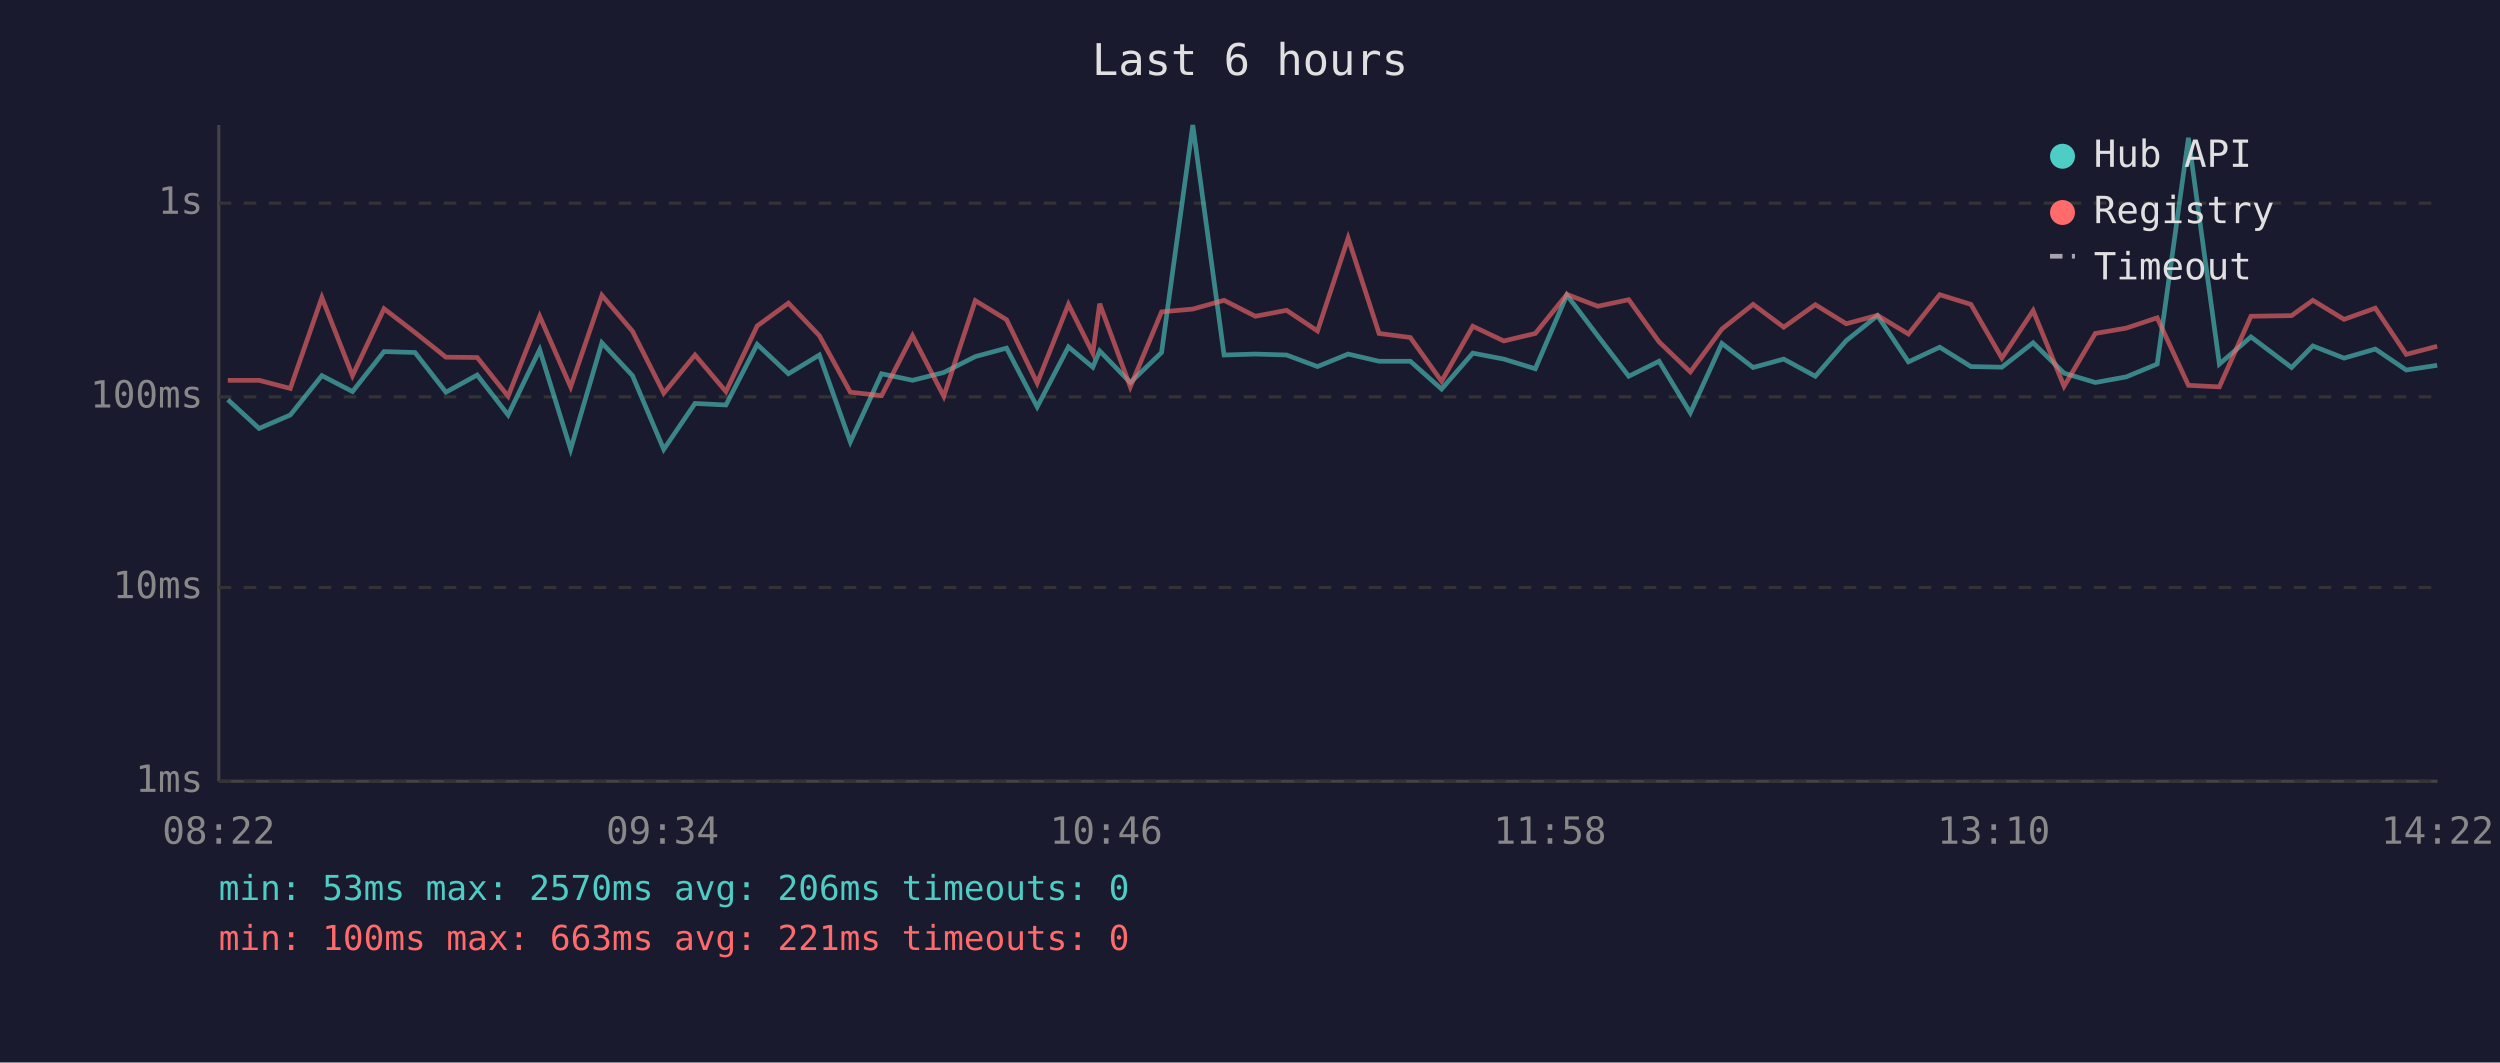
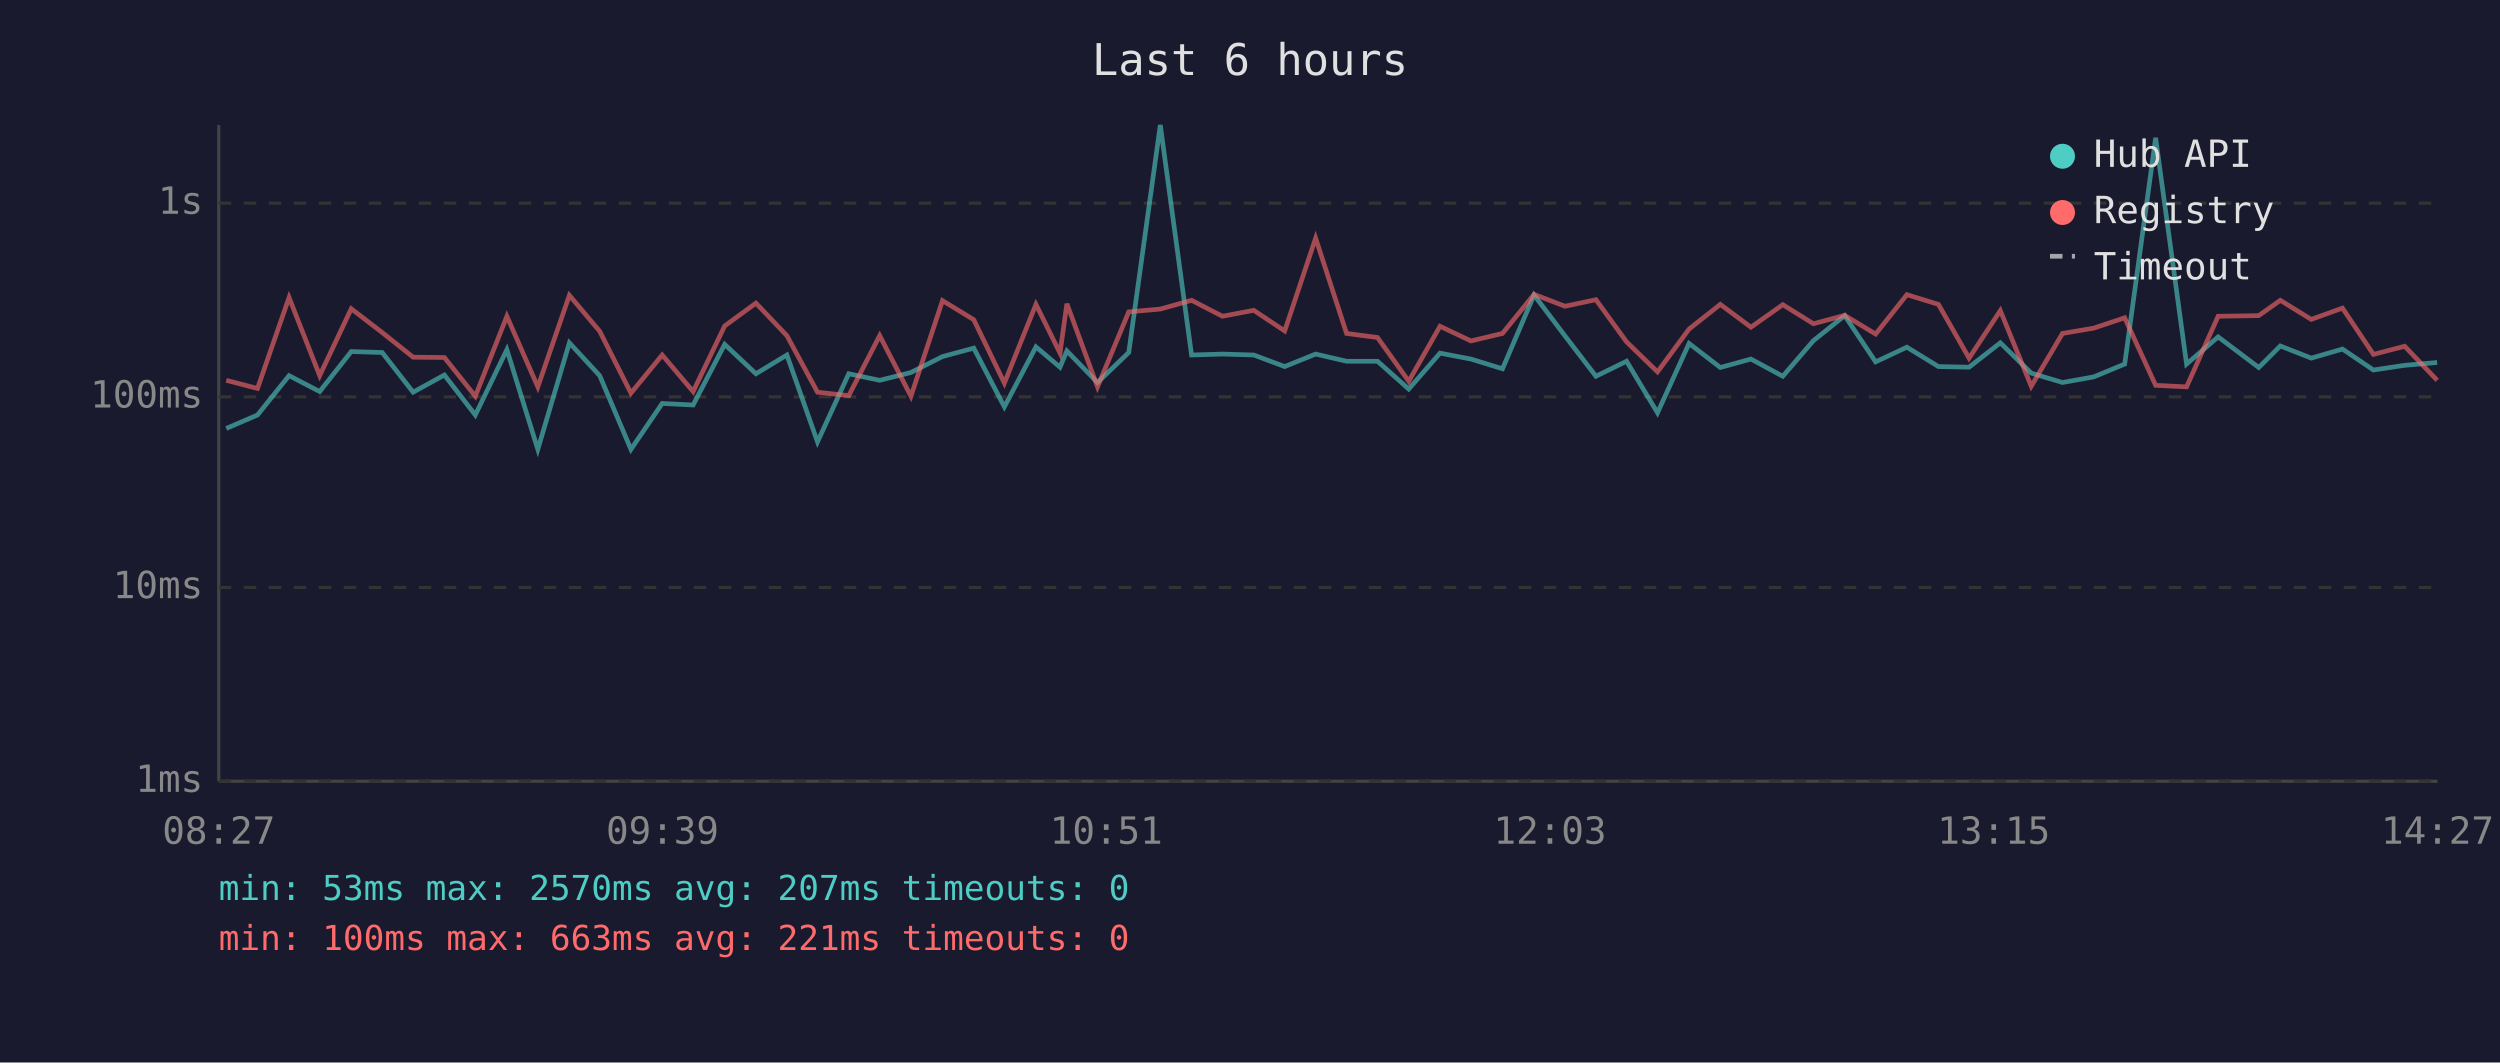
<svg xmlns="http://www.w3.org/2000/svg" viewBox="0 0 800 340" font-family="monospace" font-size="12">
  <rect width="800" height="340" fill="#1a1a2e" />
  <text x="400" y="24" fill="#e0e0e0" font-size="14" text-anchor="middle">Last 6 hours</text>
  <line x1="70" y1="40" x2="70" y2="250" stroke="#444" stroke-width="1" />
  <line x1="70" y1="250" x2="780" y2="250" stroke="#444" stroke-width="1" />
  <line x1="70" y1="250" x2="780" y2="250" stroke="#333" stroke-width="1" stroke-dasharray="4" />
  <text x="65" y="250" fill="#888" text-anchor="end" dominant-baseline="middle">1ms</text>
  <line x1="70" y1="188" x2="780" y2="188" stroke="#333" stroke-width="1" stroke-dasharray="4" />
  <text x="65" y="188" fill="#888" text-anchor="end" dominant-baseline="middle">10ms</text>
  <line x1="70" y1="127" x2="780" y2="127" stroke="#333" stroke-width="1" stroke-dasharray="4" />
  <text x="65" y="127" fill="#888" text-anchor="end" dominant-baseline="middle">100ms</text>
  <line x1="70" y1="65" x2="780" y2="65" stroke="#333" stroke-width="1" stroke-dasharray="4" />
  <text x="65" y="65" fill="#888" text-anchor="end" dominant-baseline="middle">1s</text>
-   <text x="70" y="270" fill="#888" text-anchor="middle">08:22</text>
-   <text x="212" y="270" fill="#888" text-anchor="middle">09:34</text>
-   <text x="354" y="270" fill="#888" text-anchor="middle">10:46</text>
-   <text x="496" y="270" fill="#888" text-anchor="middle">11:58</text>
-   <text x="638" y="270" fill="#888" text-anchor="middle">13:10</text>
-   <text x="780" y="270" fill="#888" text-anchor="middle">14:22</text>
-   <polyline points="72.9,127.9 82.9,137.1 92.9,132.8 103.0,120.2 112.8,125.3 122.9,112.5 132.8,112.8 142.7,125.5 152.7,120.0 162.6,132.8 172.7,111.9 182.6,143.8 192.6,109.7 202.4,120.2 212.4,143.8 222.4,129.1 232.3,129.6 242.3,110.2 252.3,119.6 262.2,113.6 272.1,141.4 282.1,119.6 292.0,121.7 302.0,119.2 312.1,114.1 322.1,111.4 331.9,130.2 341.9,111.0 349.7,117.5 351.9,112.3 361.7,122.4 371.7,112.8 381.7,40.0 391.7,113.6 401.7,113.3 411.7,113.6 421.6,117.3 431.4,113.3 441.3,115.6 451.3,115.6 461.3,124.5 471.3,113.0 481.2,114.9 491.3,118.0 501.4,94.4 511.3,107.5 521.2,120.4 530.9,115.6 540.9,132.1 551.0,109.9 561.0,117.6 570.8,114.9 580.9,120.4 590.8,109.0 600.8,101.0 610.7,115.8 620.7,111.1 630.7,117.3 640.6,117.5 650.6,109.7 660.5,119.4 670.5,122.4 680.4,120.6 690.3,116.5 700.3,44.1 710.2,116.5 720.3,107.8 733.3,117.6 740.1,110.7 750.1,114.6 760.1,111.7 770.0,118.4 779.9,116.9" fill="none" stroke="#4ecdc4" stroke-width="1.5" opacity="0.6" />
-   <polyline points="72.9,121.7 82.9,121.7 92.9,124.3 103.0,95.2 112.8,120.2 122.9,98.8 132.8,106.4 142.7,114.3 152.7,114.4 162.6,126.8 172.7,101.2 182.6,123.8 192.6,94.5 202.4,106.0 212.4,125.8 222.4,113.6 232.3,125.3 242.3,104.3 252.3,97.0 262.2,107.4 272.1,125.5 282.1,126.6 292.0,107.4 302.0,126.8 312.1,96.2 322.1,102.3 331.9,122.6 341.9,97.4 349.7,113.0 351.9,97.2 361.7,123.8 371.7,99.8 381.7,98.9 391.7,96.1 401.7,101.2 411.7,99.3 421.6,105.9 431.4,76.2 441.3,106.7 451.3,108.0 461.3,122.0 471.3,104.4 481.2,109.1 491.3,106.7 501.4,94.2 511.3,98.0 521.2,95.9 530.9,109.4 540.9,119.0 551.0,105.3 561.0,97.4 570.8,104.7 580.9,97.5 590.8,103.6 600.8,100.9 610.7,106.9 620.7,94.3 630.7,97.4 640.6,114.6 650.6,99.4 660.5,123.6 670.5,106.7 680.4,105.0 690.3,101.7 700.3,123.3 710.2,123.8 720.3,101.2 733.3,101.0 740.1,96.1 750.1,102.2 760.1,98.6 770.0,113.4 779.9,110.8" fill="none" stroke="#ff6b6b" stroke-width="1.5" opacity="0.6" />
+   <text x="70" y="270" fill="#888" text-anchor="middle">08:27</text>
+   <text x="212" y="270" fill="#888" text-anchor="middle">09:39</text>
+   <text x="354" y="270" fill="#888" text-anchor="middle">10:51</text>
+   <text x="496" y="270" fill="#888" text-anchor="middle">12:03</text>
+   <text x="638" y="270" fill="#888" text-anchor="middle">13:15</text>
+   <text x="780" y="270" fill="#888" text-anchor="middle">14:27</text>
+   <polyline points="72.4,137.1 82.4,132.8 92.5,120.2 102.3,125.3 112.4,112.5 122.3,112.8 132.2,125.5 142.2,120.0 152.1,132.8 162.2,111.9 172.1,143.8 182.2,109.7 191.9,120.2 201.9,143.8 211.9,129.1 221.8,129.6 231.9,110.2 241.9,119.6 251.8,113.6 261.6,141.4 271.6,119.6 281.5,121.7 291.5,119.2 301.6,114.1 311.6,111.4 321.4,130.2 331.5,111.0 339.2,117.5 341.4,112.3 351.2,122.4 361.2,112.8 371.3,40.0 381.3,113.6 391.2,113.3 401.2,113.6 411.1,117.3 421.0,113.3 430.9,115.6 440.8,115.6 450.8,124.5 460.8,113.0 470.7,114.9 480.8,118.0 490.9,94.4 500.8,107.5 510.7,120.4 520.5,115.6 530.4,132.1 540.5,109.9 550.5,117.6 560.3,114.9 570.5,120.4 580.3,109.0 590.3,101.0 600.2,115.8 610.2,111.1 620.3,117.3 630.1,117.5 640.1,109.7 650.0,119.4 660.0,122.4 670.0,120.6 679.9,116.5 689.8,44.1 699.7,116.5 709.8,107.8 722.8,117.6 729.7,110.7 739.6,114.6 749.6,111.7 759.5,118.4 769.5,116.9 779.9,116.0" fill="none" stroke="#4ecdc4" stroke-width="1.5" opacity="0.6" />
+   <polyline points="72.4,121.7 82.4,124.3 92.5,95.2 102.3,120.2 112.4,98.8 122.3,106.4 132.2,114.3 142.2,114.4 152.1,126.8 162.2,101.2 172.1,123.8 182.2,94.5 191.9,106.0 201.9,125.8 211.9,113.6 221.8,125.3 231.9,104.3 241.9,97.0 251.8,107.4 261.6,125.5 271.6,126.6 281.5,107.4 291.5,126.8 301.6,96.2 311.6,102.3 321.4,122.6 331.5,97.4 339.2,113.0 341.4,97.2 351.2,123.8 361.2,99.8 371.3,98.9 381.3,96.1 391.2,101.2 401.2,99.3 411.1,105.9 421.0,76.2 430.9,106.7 440.8,108.0 450.8,122.0 460.8,104.4 470.7,109.1 480.8,106.7 490.9,94.2 500.8,98.0 510.7,95.9 520.5,109.4 530.4,119.0 540.5,105.3 550.5,97.4 560.3,104.7 570.5,97.5 580.3,103.6 590.3,100.9 600.2,106.9 610.2,94.3 620.3,97.4 630.1,114.6 640.1,99.4 650.0,123.6 660.0,106.7 670.0,105.0 679.9,101.7 689.8,123.3 699.7,123.8 709.8,101.2 722.8,101.0 729.7,96.1 739.6,102.2 749.6,98.6 759.5,113.4 769.5,110.8 779.9,121.7" fill="none" stroke="#ff6b6b" stroke-width="1.5" opacity="0.6" />
  <circle cx="660" cy="50" r="4" fill="#4ecdc4" />
  <text x="670" y="50" fill="#e0e0e0" dominant-baseline="middle">Hub API</text>
  <circle cx="660" cy="68" r="4" fill="#ff6b6b" />
  <text x="670" y="68" fill="#e0e0e0" dominant-baseline="middle">Registry</text>
  <line x1="656" y1="82" x2="664" y2="82" stroke="#e0e0e0" stroke-width="1.5" stroke-dasharray="4,3" opacity="0.7" />
  <text x="670" y="86" fill="#e0e0e0" dominant-baseline="middle">Timeout</text>
-   <text x="70" y="288" fill="#4ecdc4" font-size="11">min: 53ms  max: 2570ms  avg: 206ms  timeouts: 0</text>
+   <text x="70" y="288" fill="#4ecdc4" font-size="11">min: 53ms  max: 2570ms  avg: 207ms  timeouts: 0</text>
  <text x="70" y="304" fill="#ff6b6b" font-size="11">min: 100ms  max: 663ms  avg: 221ms  timeouts: 0</text>
</svg>
